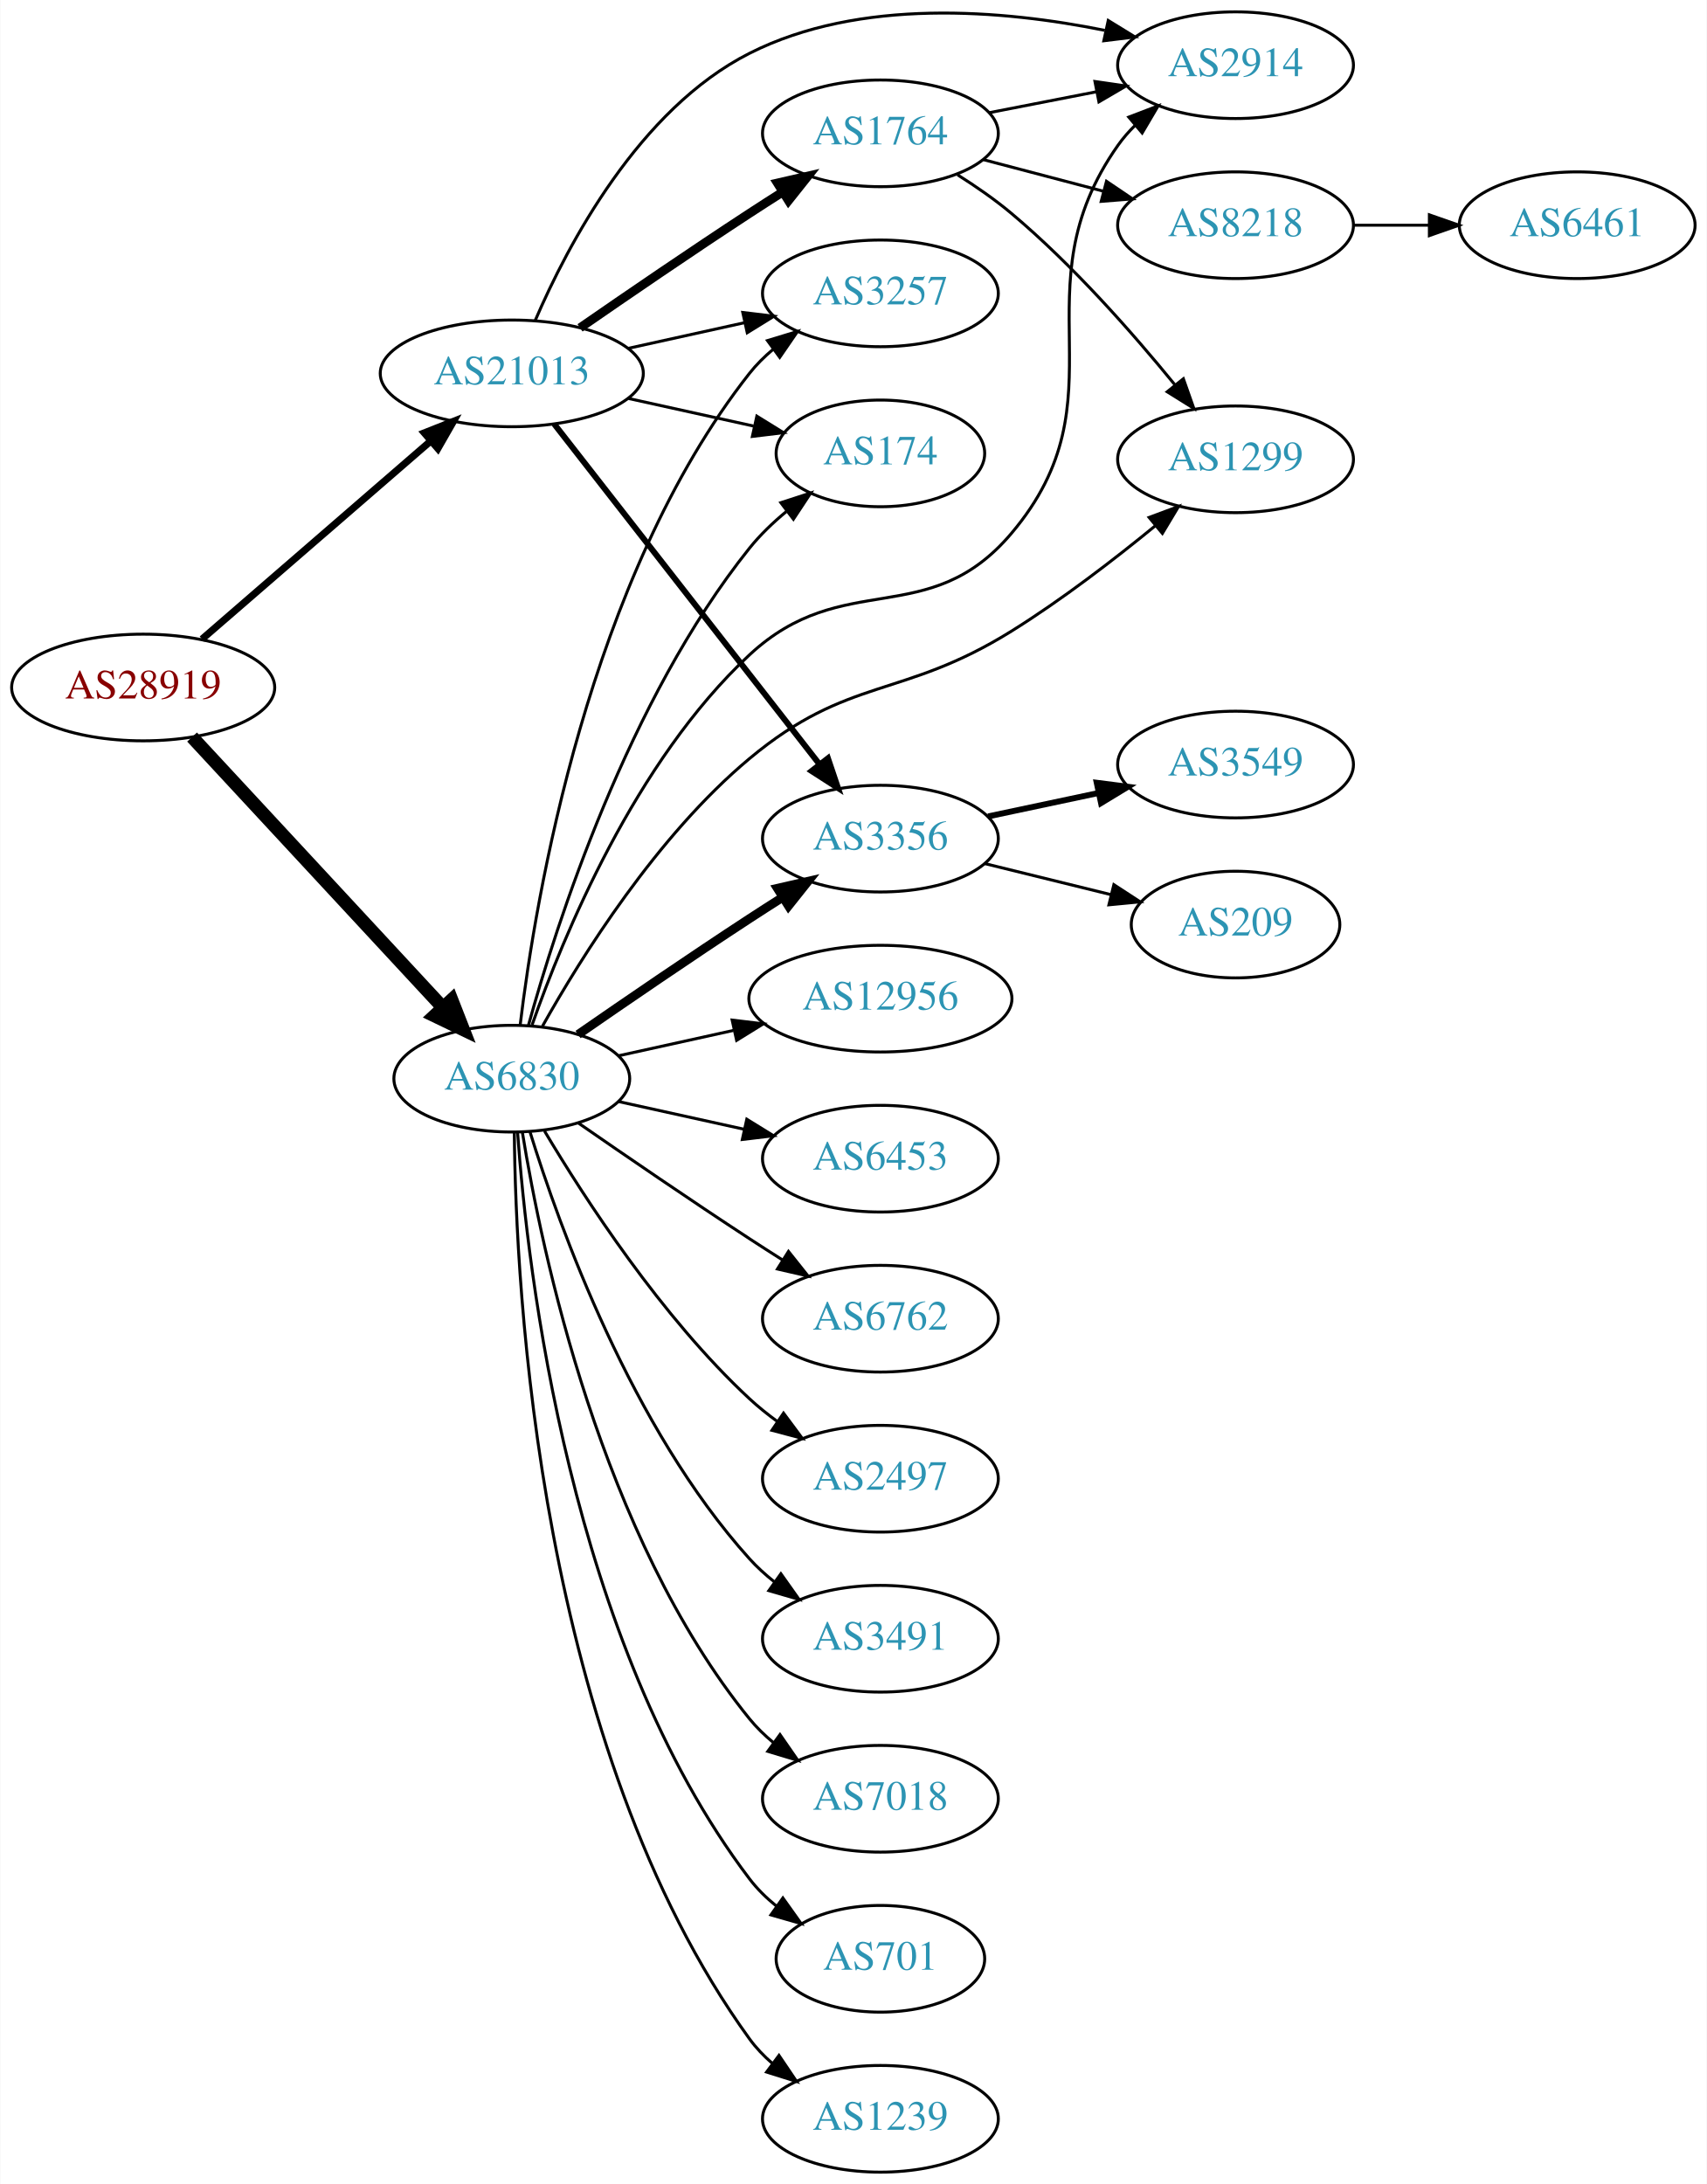
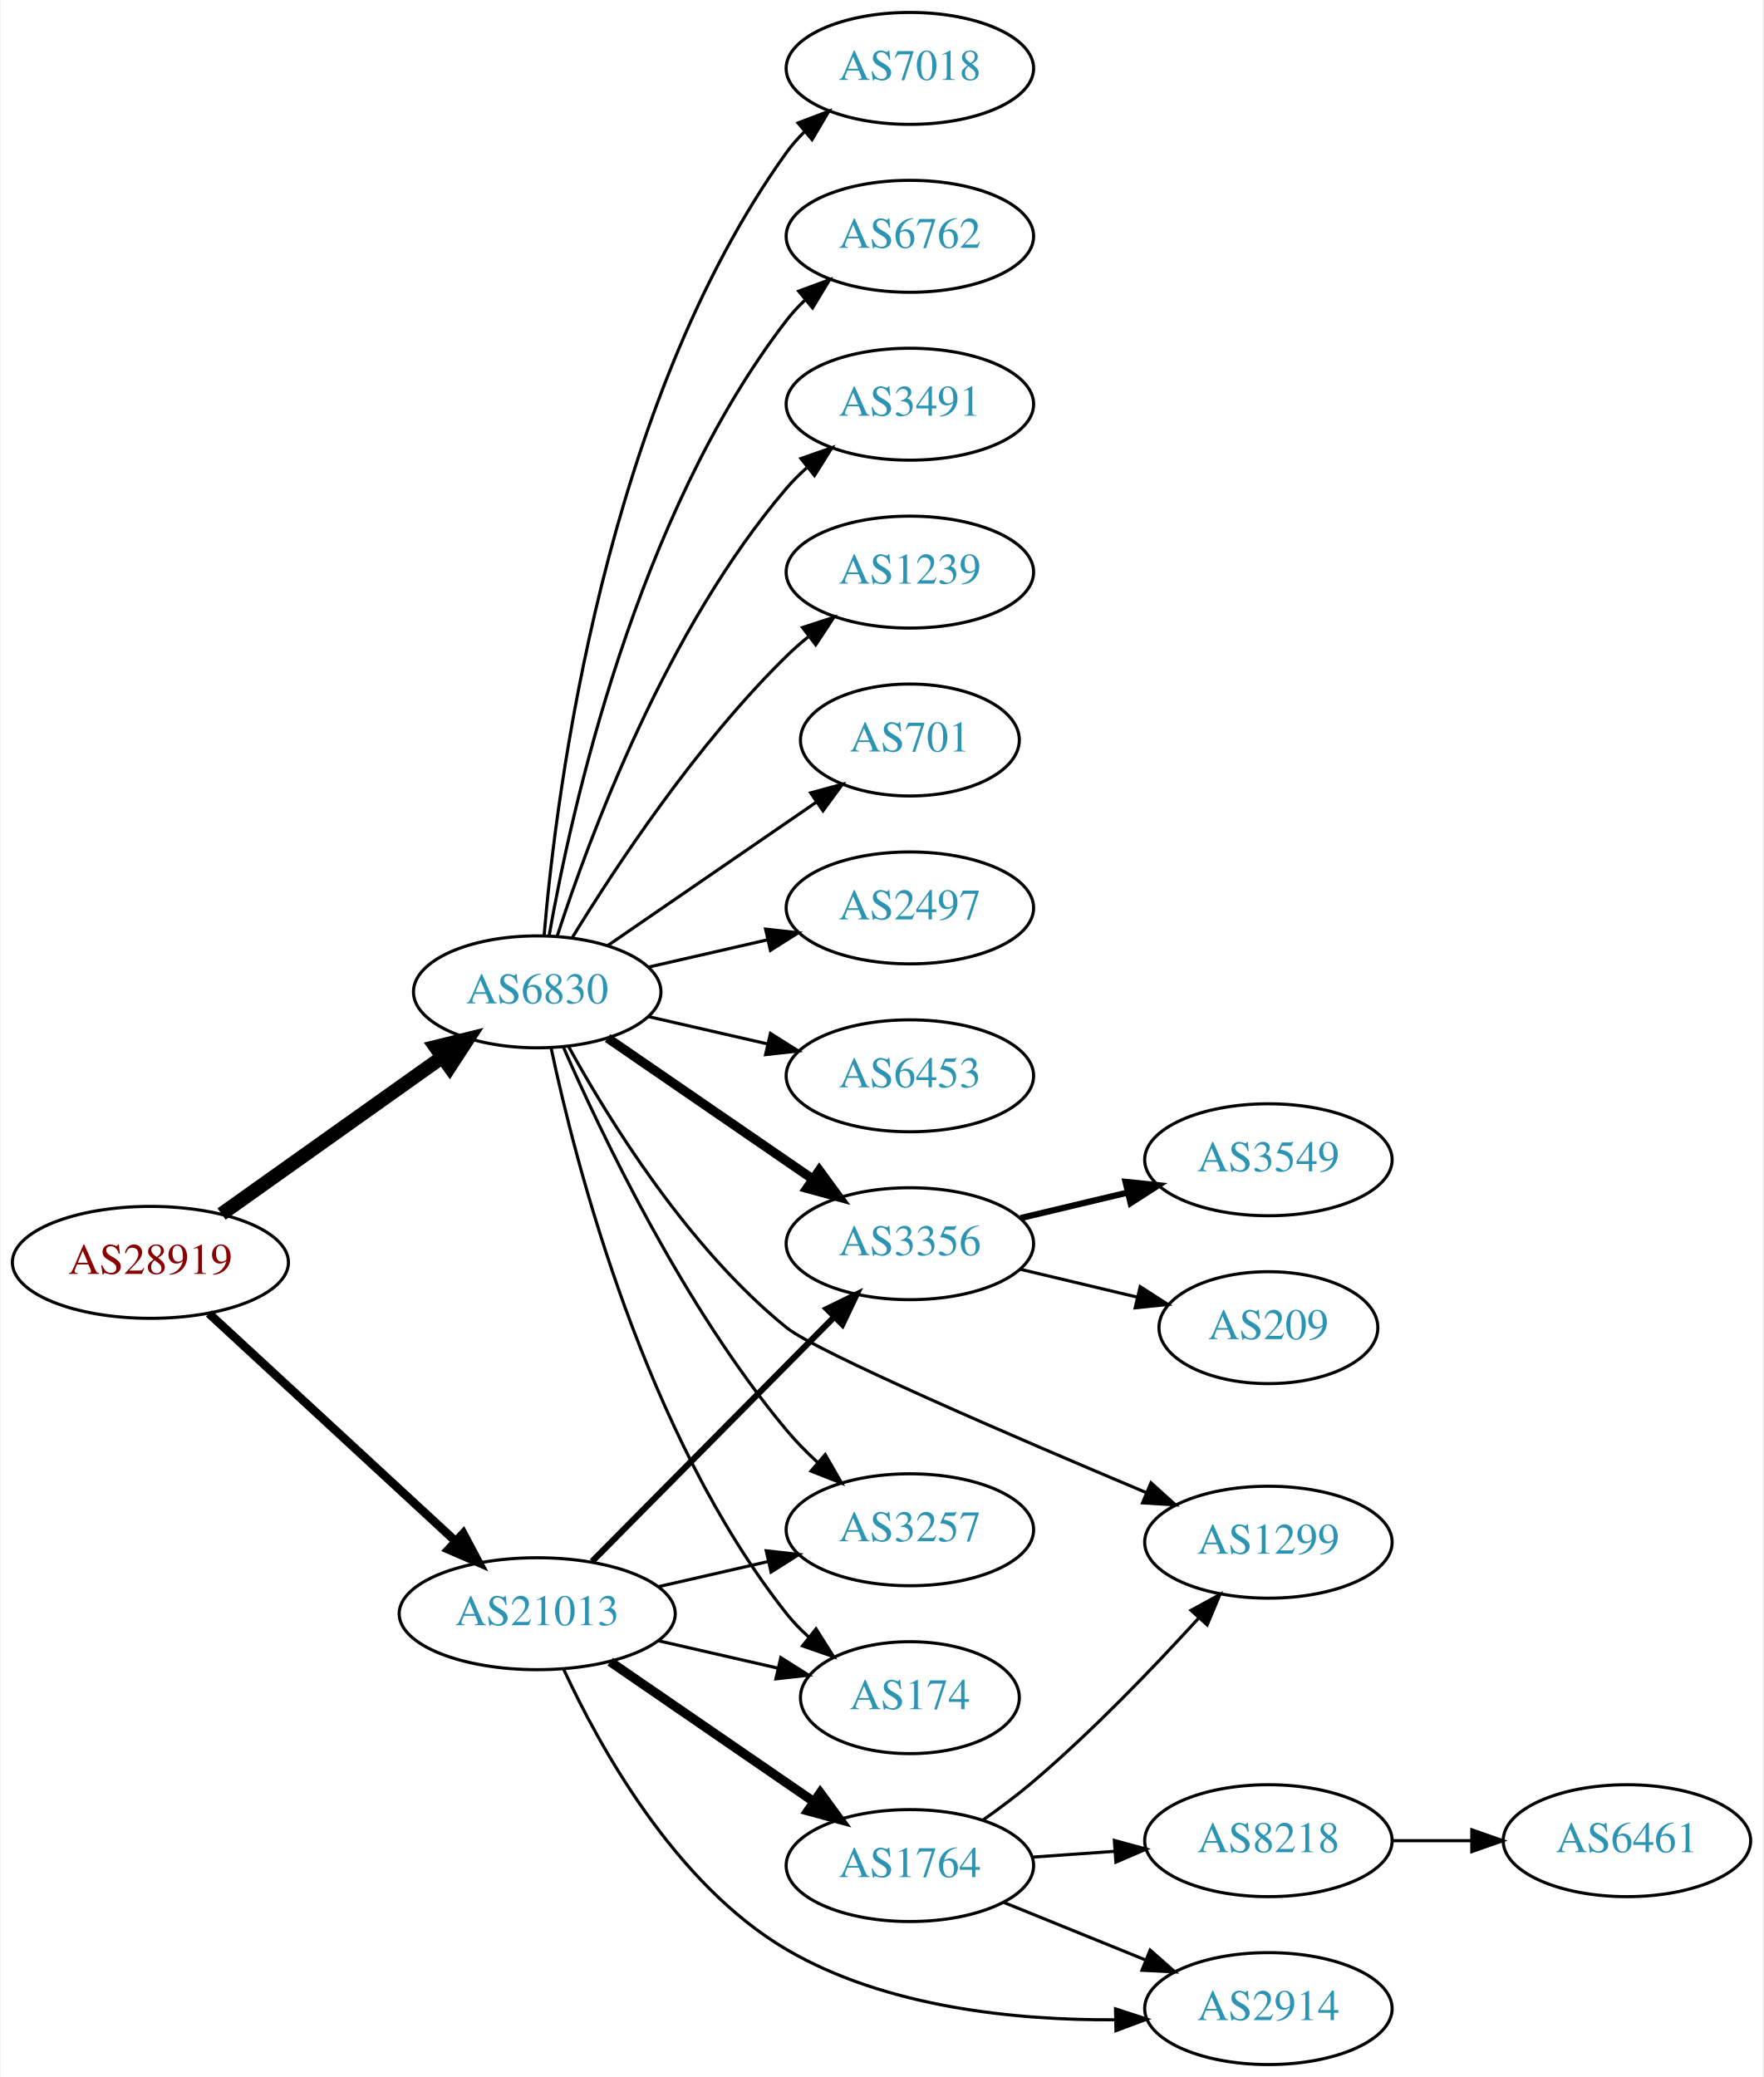
- <svg xmlns="http://www.w3.org/2000/svg" xmlns:xlink="http://www.w3.org/1999/xlink" width="576pt" height="737pt" viewBox="0.00 0.00 575.76 737.00">
-   <g id="graph0" class="graph" transform="scale(1 1) rotate(0) translate(4 733)">
-     <polygon fill="white" stroke="none" points="-4,4 -4,-733 571.762,-733 571.762,4 -4,4" />
+ <svg xmlns="http://www.w3.org/2000/svg" xmlns:xlink="http://www.w3.org/1999/xlink" width="567pt" height="668pt" viewBox="0.00 0.00 566.66 668.00">
+   <g id="graph0" class="graph" transform="scale(1 1) rotate(0) translate(4 664)">
+     <polygon fill="white" stroke="none" points="-4,4 -4,-664 562.663,-664 562.663,4 -4,4" />
    <g id="node1" class="node">
      <g id="a_node1">
        <a xlink:href="/asn/28919" xlink:title="AS28919 ~ Fischergries 2 [AT]">
-           <ellipse fill="#ffffff" stroke="black" cx="44.196" cy="-501" rx="44.393" ry="18" />
-           <text text-anchor="middle" x="44.196" y="-497.3" font-family="Times,serif" font-size="14.00" fill="#880000">AS28919</text>
+           <ellipse fill="#ffffff" stroke="black" cx="44.196" cy="-258" rx="44.393" ry="18" />
+           <text text-anchor="middle" x="44.196" y="-254.3" font-family="Times,serif" font-size="14.00" fill="#880000">AS28919</text>
        </a>
      </g>
    </g>
    <g id="node2" class="node">
      <g id="a_node2">
        <a xlink:href="/asn/6830" xlink:title="AS6830 ~ LGI-UPC [AT]">
-           <ellipse fill="#ffffff" stroke="black" cx="168.588" cy="-369" rx="39.794" ry="18" />
-           <text text-anchor="middle" x="168.588" y="-365.3" font-family="Times,serif" font-size="14.00" fill="#2c94b3">AS6830</text>
+           <ellipse fill="#ffffff" stroke="black" cx="168.588" cy="-345" rx="39.794" ry="18" />
+           <text text-anchor="middle" x="168.588" y="-341.3" font-family="Times,serif" font-size="14.00" fill="#2c94b3">AS6830</text>
        </a>
      </g>
    </g>
    <g id="edge1" class="edge">
-       <path fill="none" stroke="black" stroke-width="4.5" d="M60.697,-484.282C82.125,-461.173 120.917,-419.334 145.409,-392.921" />
-       <polygon fill="black" stroke="black" stroke-width="4.5" points="148.301,-395.592 152.213,-385.582 142.527,-390.238 148.301,-395.592" />
+       <path fill="none" stroke="black" stroke-width="4.5" d="M67.077,-273.554C86.866,-287.62 116.165,-308.447 138.031,-323.99" />
+       <polygon fill="black" stroke="black" stroke-width="4.5" points="135.874,-327.288 146.306,-329.872 140.437,-320.869 135.874,-327.288" />
    </g>
    <g id="node3" class="node">
      <g id="a_node3">
        <a xlink:href="/asn/21013" xlink:title="AS21013 ~ Wels, AT [AT]">
-           <ellipse fill="#ffffff" stroke="black" cx="168.588" cy="-607" rx="44.393" ry="18" />
-           <text text-anchor="middle" x="168.588" y="-603.3" font-family="Times,serif" font-size="14.00" fill="#2c94b3">AS21013</text>
+           <ellipse fill="#ffffff" stroke="black" cx="168.588" cy="-145" rx="44.393" ry="18" />
+           <text text-anchor="middle" x="168.588" y="-141.3" font-family="Times,serif" font-size="14.00" fill="#2c94b3">AS21013</text>
        </a>
      </g>
    </g>
    <g id="edge2" class="edge">
-       <path fill="none" stroke="black" stroke-width="2.4" d="M64.052,-517.33C84.686,-535.201 117.916,-563.981 141.149,-584.101" />
-       <polygon fill="black" stroke="black" stroke-width="2.4" points="139.062,-586.924 148.912,-590.825 143.644,-581.633 139.062,-586.924" />
+       <path fill="none" stroke="black" stroke-width="2.769" d="M62.993,-241.569C83.841,-222.321 118.534,-190.29 142.202,-168.438" />
+       <polygon fill="black" stroke="black" stroke-width="2.769" points="144.797,-170.806 149.77,-161.451 140.048,-165.663 144.797,-170.806" />
    </g>
    <g id="node4" class="node">
      <g id="a_node4">
-         <a xlink:href="/asn/6453" xlink:title="AS6453 ~ TATA COMMUNICATIONS (AMERICA) INC [US]">
-           <ellipse fill="#ffffff" stroke="black" cx="292.98" cy="-342" rx="39.794" ry="18" />
-           <text text-anchor="middle" x="292.98" y="-338.3" font-family="Times,serif" font-size="14.00" fill="#2c94b3">AS6453</text>
+         <a xlink:href="/asn/6762" xlink:title="AS6762 ~ TELECOM ITALIA SPARKLE S.p.A. [IT]">
+           <ellipse fill="#ffffff" stroke="black" cx="288.431" cy="-588" rx="39.794" ry="18" />
+           <text text-anchor="middle" x="288.431" y="-584.3" font-family="Times,serif" font-size="14.00" fill="#2c94b3">AS6762</text>
        </a>
      </g>
    </g>
    <g id="edge3" class="edge">
-       <path fill="none" stroke="black" d="M204.661,-361.263C217.848,-358.354 233.028,-355.005 246.994,-351.924" />
-       <polygon fill="black" stroke="black" points="247.891,-355.31 256.903,-349.738 246.383,-348.475 247.891,-355.31" />
+       <path fill="none" stroke="black" d="M172.406,-362.99C179.334,-402.435 200.291,-498.025 248.784,-561 250.563,-563.31 252.596,-565.5 254.776,-567.559" />
+       <polygon fill="black" stroke="black" points="252.672,-570.361 262.609,-574.036 257.133,-564.966 252.672,-570.361" />
    </g>
    <g id="node5" class="node">
      <g id="a_node5">
-         <a xlink:href="/asn/6762" xlink:title="AS6762 ~ TELECOM ITALIA SPARKLE S.p.A. [IT]">
-           <ellipse fill="#ffffff" stroke="black" cx="292.98" cy="-288" rx="39.794" ry="18" />
-           <text text-anchor="middle" x="292.98" y="-284.3" font-family="Times,serif" font-size="14.00" fill="#2c94b3">AS6762</text>
+         <a xlink:href="/asn/3491" xlink:title="AS3491 ~ PCCW Global, Inc. [US]">
+           <ellipse fill="#ffffff" stroke="black" cx="288.431" cy="-534" rx="39.794" ry="18" />
+           <text text-anchor="middle" x="288.431" y="-530.3" font-family="Times,serif" font-size="14.00" fill="#2c94b3">AS3491</text>
        </a>
      </g>
    </g>
    <g id="edge4" class="edge">
-       <path fill="none" stroke="black" d="M190.945,-354.099C206.796,-343.123 228.999,-327.921 248.784,-315 252.366,-312.661 256.137,-310.241 259.897,-307.856" />
-       <polygon fill="black" stroke="black" points="261.959,-310.693 268.558,-302.404 258.23,-304.769 261.959,-310.693" />
+       <path fill="none" stroke="black" d="M175.035,-362.991C185.349,-394.816 210.212,-461.927 248.784,-507 250.73,-509.274 252.908,-511.449 255.213,-513.507" />
+       <polygon fill="black" stroke="black" points="253.383,-516.524 263.382,-520.027 257.75,-511.053 253.383,-516.524" />
    </g>
    <g id="node6" class="node">
      <g id="a_node6">
-         <a xlink:href="/asn/2497" xlink:title="AS2497 ~ Internet Initiative Japan Inc. [JP]">
-           <ellipse fill="#ffffff" stroke="black" cx="292.98" cy="-234" rx="39.794" ry="18" />
-           <text text-anchor="middle" x="292.98" y="-230.3" font-family="Times,serif" font-size="14.00" fill="#2c94b3">AS2497</text>
+         <a xlink:href="/asn/1239" xlink:title="AS1239 ~ Sprint [US]">
+           <ellipse fill="#ffffff" stroke="black" cx="288.431" cy="-480" rx="39.794" ry="18" />
+           <text text-anchor="middle" x="288.431" y="-476.3" font-family="Times,serif" font-size="14.00" fill="#2c94b3">AS1239</text>
        </a>
      </g>
    </g>
    <g id="edge5" class="edge">
-       <path fill="none" stroke="black" d="M179.634,-351.329C193.205,-328.528 219.137,-288.528 248.784,-261 251.691,-258.301 254.904,-255.72 258.228,-253.297" />
-       <polygon fill="black" stroke="black" points="260.287,-256.13 266.606,-247.625 256.363,-250.333 260.287,-256.13" />
+       <path fill="none" stroke="black" d="M179.854,-362.44C193.662,-384.991 219.851,-424.722 248.784,-453 250.924,-455.092 253.242,-457.137 255.642,-459.106" />
+       <polygon fill="black" stroke="black" points="253.908,-462.185 263.983,-465.464 258.152,-456.618 253.908,-462.185" />
    </g>
    <g id="node7" class="node">
      <g id="a_node7">
-         <a xlink:href="/asn/3491" xlink:title="AS3491 ~ PCCW Global, Inc. [US]">
-           <ellipse fill="#ffffff" stroke="black" cx="292.98" cy="-180" rx="39.794" ry="18" />
-           <text text-anchor="middle" x="292.98" y="-176.3" font-family="Times,serif" font-size="14.00" fill="#2c94b3">AS3491</text>
+         <a xlink:href="/asn/701" xlink:title="AS701 ~ UUNET [US]">
+           <ellipse fill="#ffffff" stroke="black" cx="288.431" cy="-426" rx="35.194" ry="18" />
+           <text text-anchor="middle" x="288.431" y="-422.3" font-family="Times,serif" font-size="14.00" fill="#2c94b3">AS701</text>
        </a>
      </g>
    </g>
    <g id="edge6" class="edge">
-       <path fill="none" stroke="black" d="M174.726,-351.06C184.629,-319.021 208.966,-251.188 248.784,-207 251.3,-204.208 254.172,-201.599 257.211,-199.188" />
-       <polygon fill="black" stroke="black" points="259.394,-201.93 265.519,-193.285 255.34,-196.224 259.394,-201.93" />
+       <path fill="none" stroke="black" d="M191.202,-359.857C210.04,-372.805 237.519,-391.693 258.295,-405.973" />
+       <polygon fill="black" stroke="black" points="256.52,-409.001 266.744,-411.781 260.486,-403.232 256.52,-409.001" />
    </g>
    <g id="node8" class="node">
      <g id="a_node8">
-         <a xlink:href="/asn/2914" xlink:title="AS2914 ~ NTT America, Inc. [US]">
-           <ellipse fill="#ffffff" stroke="black" cx="412.823" cy="-711" rx="39.794" ry="18" />
-           <text text-anchor="middle" x="412.823" y="-707.3" font-family="Times,serif" font-size="14.00" fill="#2c94b3">AS2914</text>
+         <a xlink:href="/asn/2497" xlink:title="AS2497 ~ Internet Initiative Japan Inc. [JP]">
+           <ellipse fill="#ffffff" stroke="black" cx="288.431" cy="-372" rx="39.794" ry="18" />
+           <text text-anchor="middle" x="288.431" y="-368.3" font-family="Times,serif" font-size="14.00" fill="#2c94b3">AS2497</text>
        </a>
      </g>
    </g>
    <g id="edge7" class="edge">
-       <path fill="none" stroke="black" d="M175.448,-387.161C185.849,-416.841 210.15,-476.032 248.784,-512 280.481,-541.508 309.201,-519.943 337.176,-553 376.183,-599.091 338.36,-634.668 373.176,-684 374.858,-686.382 376.82,-688.624 378.951,-690.719" />
-       <polygon fill="black" stroke="black" points="376.796,-693.48 386.692,-697.264 381.315,-688.135 376.796,-693.48" />
+       <path fill="none" stroke="black" d="M204.308,-352.955C216.307,-355.704 229.928,-358.825 242.621,-361.733" />
+       <polygon fill="black" stroke="black" points="242.023,-365.187 252.552,-364.009 243.587,-358.364 242.023,-365.187" />
    </g>
    <g id="node9" class="node">
      <g id="a_node9">
-         <a xlink:href="/asn/7018" xlink:title="AS7018 ~ AT&amp;T Services, Inc. [US]">
-           <ellipse fill="#ffffff" stroke="black" cx="292.98" cy="-126" rx="39.794" ry="18" />
-           <text text-anchor="middle" x="292.98" y="-122.3" font-family="Times,serif" font-size="14.00" fill="#2c94b3">AS7018</text>
+         <a xlink:href="/asn/6453" xlink:title="AS6453 ~ TATA COMMUNICATIONS (AMERICA) INC [US]">
+           <ellipse fill="#ffffff" stroke="black" cx="288.431" cy="-318" rx="39.794" ry="18" />
+           <text text-anchor="middle" x="288.431" y="-314.3" font-family="Times,serif" font-size="14.00" fill="#2c94b3">AS6453</text>
        </a>
      </g>
    </g>
    <g id="edge8" class="edge">
-       <path fill="none" stroke="black" d="M172.169,-350.822C178.624,-311.003 198.695,-214.714 248.784,-153 251.153,-150.082 253.926,-147.388 256.903,-144.925" />
-       <polygon fill="black" stroke="black" points="259.094,-147.659 265.125,-138.948 254.978,-141.997 259.094,-147.659" />
+       <path fill="none" stroke="black" d="M204.308,-337.045C216.307,-334.296 229.928,-331.175 242.621,-328.267" />
+       <polygon fill="black" stroke="black" points="243.587,-331.636 252.552,-325.991 242.023,-324.813 243.587,-331.636" />
    </g>
    <g id="node10" class="node">
      <g id="a_node10">
-         <a xlink:href="/asn/701" xlink:title="AS701 ~ UUNET [US]">
-           <ellipse fill="#ffffff" stroke="black" cx="292.98" cy="-72" rx="35.194" ry="18" />
-           <text text-anchor="middle" x="292.98" y="-68.3" font-family="Times,serif" font-size="14.00" fill="#2c94b3">AS701</text>
+         <a xlink:href="/asn/7018" xlink:title="AS7018 ~ AT&amp;T Services, Inc. [US]">
+           <ellipse fill="#ffffff" stroke="black" cx="288.431" cy="-642" rx="39.794" ry="18" />
+           <text text-anchor="middle" x="288.431" y="-638.3" font-family="Times,serif" font-size="14.00" fill="#2c94b3">AS7018</text>
        </a>
      </g>
    </g>
    <g id="edge9" class="edge">
-       <path fill="none" stroke="black" d="M170.537,-350.964C173.823,-304.543 188.133,-178.993 248.784,-99 251.369,-95.591 254.519,-92.506 257.929,-89.745" />
-       <polygon fill="black" stroke="black" points="260.068,-92.519 266.213,-83.888 256.027,-86.803 260.068,-92.519" />
+       <path fill="none" stroke="black" d="M170.807,-363.195C174.714,-409.461 190.342,-533.68 248.784,-615 250.486,-617.368 252.462,-619.599 254.604,-621.687" />
+       <polygon fill="black" stroke="black" points="252.46,-624.457 262.364,-628.218 256.967,-619.101 252.46,-624.457" />
    </g>
    <g id="node11" class="node">
      <g id="a_node11">
-         <a xlink:href="/asn/1239" xlink:title="AS1239 ~ Sprint [US]">
-           <ellipse fill="#ffffff" stroke="black" cx="292.98" cy="-18" rx="39.794" ry="18" />
-           <text text-anchor="middle" x="292.98" y="-14.3" font-family="Times,serif" font-size="14.00" fill="#2c94b3">AS1239</text>
+         <a xlink:href="/asn/3356" xlink:title="AS3356 ~ Level 3 Parent, LLC [US]">
+           <ellipse fill="#ffffff" stroke="black" cx="288.431" cy="-264" rx="39.794" ry="18" />
+           <text text-anchor="middle" x="288.431" y="-260.3" font-family="Times,serif" font-size="14.00" fill="#2c94b3">AS3356</text>
        </a>
      </g>
    </g>
    <g id="edge10" class="edge">
-       <path fill="none" stroke="black" d="M169.44,-350.922C169.89,-298.439 177.542,-143.548 248.784,-45 250.986,-41.954 253.648,-39.175 256.555,-36.659" />
-       <polygon fill="black" stroke="black" points="258.751,-39.388 264.68,-30.608 254.57,-33.774 258.751,-39.388" />
+       <path fill="none" stroke="black" stroke-width="3" d="M191.202,-330.143C209.691,-317.435 236.505,-299.005 257.134,-284.825" />
+       <polygon fill="black" stroke="black" stroke-width="3" points="259.296,-287.586 265.555,-279.037 255.331,-281.817 259.296,-287.586" />
    </g>
    <g id="node12" class="node">
      <g id="a_node12">
-         <a xlink:href="/asn/3356" xlink:title="AS3356 ~ Level 3 Parent, LLC [US]">
-           <ellipse fill="#ffffff" stroke="black" cx="292.98" cy="-450" rx="39.794" ry="18" />
-           <text text-anchor="middle" x="292.98" y="-446.3" font-family="Times,serif" font-size="14.00" fill="#2c94b3">AS3356</text>
+         <a xlink:href="/asn/3257" xlink:title="AS3257 ~ GTT [DE]">
+           <ellipse fill="#ffffff" stroke="black" cx="288.431" cy="-172" rx="39.794" ry="18" />
+           <text text-anchor="middle" x="288.431" y="-168.3" font-family="Times,serif" font-size="14.00" fill="#2c94b3">AS3257</text>
        </a>
      </g>
    </g>
    <g id="edge11" class="edge">
-       <path fill="none" stroke="black" stroke-width="3" d="M190.945,-383.901C206.796,-394.877 228.999,-410.079 248.784,-423 252.366,-425.339 256.137,-427.759 259.897,-430.144" />
-       <polygon fill="black" stroke="black" stroke-width="3" points="258.23,-433.231 268.558,-435.596 261.959,-427.307 258.23,-433.231" />
+       <path fill="none" stroke="black" d="M177.003,-327.226C189.252,-299.151 215.683,-243.662 248.784,-204 251.753,-200.443 255.156,-196.983 258.686,-193.732" />
+       <polygon fill="black" stroke="black" points="261.208,-196.179 266.493,-186.997 256.635,-190.879 261.208,-196.179" />
    </g>
    <g id="node13" class="node">
      <g id="a_node13">
-         <a xlink:href="/asn/12956" xlink:title="AS12956 ~ TELXIUS [ES]">
-           <ellipse fill="#ffffff" stroke="black" cx="292.98" cy="-396" rx="44.393" ry="18" />
-           <text text-anchor="middle" x="292.98" y="-392.3" font-family="Times,serif" font-size="14.00" fill="#2c94b3">AS12956</text>
+         <a xlink:href="/asn/1299" xlink:title="AS1299 ~ Telia Carrier [EU]">
+           <ellipse fill="#ffffff" stroke="black" cx="403.724" cy="-168" rx="39.794" ry="18" />
+           <text text-anchor="middle" x="403.724" y="-164.3" font-family="Times,serif" font-size="14.00" fill="#2c94b3">AS1299</text>
        </a>
      </g>
    </g>
    <g id="edge12" class="edge">
-       <path fill="none" stroke="black" d="M204.661,-376.737C216.7,-379.393 230.4,-382.415 243.321,-385.266" />
-       <polygon fill="black" stroke="black" points="242.951,-388.768 253.47,-387.505 244.459,-381.932 242.951,-388.768" />
+       <path fill="none" stroke="black" d="M178.632,-327.487C191.46,-304.123 216.958,-262.723 248.784,-237 258.373,-229.25 321.947,-201.844 364.341,-183.991" />
+       <polygon fill="black" stroke="black" points="365.962,-187.107 373.826,-180.007 363.251,-180.653 365.962,-187.107" />
    </g>
    <g id="node14" class="node">
      <g id="a_node14">
-         <a xlink:href="/asn/1299" xlink:title="AS1299 ~ Telia Carrier [EU]">
-           <ellipse fill="#ffffff" stroke="black" cx="412.823" cy="-578" rx="39.794" ry="18" />
-           <text text-anchor="middle" x="412.823" y="-574.3" font-family="Times,serif" font-size="14.00" fill="#2c94b3">AS1299</text>
+         <a xlink:href="/asn/174" xlink:title="AS174 ~ Cogent Communications [US]">
+           <ellipse fill="#ffffff" stroke="black" cx="288.431" cy="-118" rx="35.194" ry="18" />
+           <text text-anchor="middle" x="288.431" y="-114.3" font-family="Times,serif" font-size="14.00" fill="#2c94b3">AS174</text>
        </a>
      </g>
    </g>
    <g id="edge13" class="edge">
-       <path fill="none" stroke="black" d="M178.974,-386.765C192.007,-410.034 217.544,-450.93 248.784,-477 282.327,-504.991 300.085,-496.918 337.176,-520 354.182,-530.583 371.939,-544.258 385.866,-555.671" />
-       <polygon fill="black" stroke="black" points="383.661,-558.389 393.589,-562.089 388.135,-553.006 383.661,-558.389" />
+       <path fill="none" stroke="black" d="M173.058,-326.939C180.967,-289.594 203.271,-202.565 248.784,-145 250.866,-142.368 253.271,-139.886 255.845,-137.574" />
+       <polygon fill="black" stroke="black" points="258.256,-140.129 263.908,-131.168 253.902,-134.648 258.256,-140.129" />
+     </g>
+     <g id="edge19" class="edge">
+       <path fill="none" stroke="black" stroke-width="2" d="M186.222,-161.797C206.514,-182.289 240.95,-217.062 263.939,-240.278" />
+       <polygon fill="black" stroke="black" stroke-width="2" points="261.736,-243.027 271.26,-247.67 266.71,-238.102 261.736,-243.027" />
+     </g>
+     <g id="edge18" class="edge">
+       <path fill="none" stroke="black" d="M207.523,-153.692C218.764,-156.267 231.176,-159.111 242.799,-161.774" />
+       <polygon fill="black" stroke="black" points="242.232,-165.235 252.761,-164.057 243.795,-158.412 242.232,-165.235" />
+     </g>
+     <g id="edge17" class="edge">
+       <path fill="none" stroke="black" d="M207.523,-136.308C219.84,-133.486 233.565,-130.342 246.116,-127.466" />
+       <polygon fill="black" stroke="black" points="246.914,-130.874 255.88,-125.229 245.351,-124.051 246.914,-130.874" />
+     </g>
+     <g id="node17" class="node">
+       <g id="a_node17">
+         <a xlink:href="/asn/1764" xlink:title="AS1764 ~ NEXTLAYER-AS [AT]">
+           <ellipse fill="#ffffff" stroke="black" cx="288.431" cy="-64" rx="39.794" ry="18" />
+           <text text-anchor="middle" x="288.431" y="-60.3" font-family="Times,serif" font-size="14.00" fill="#2c94b3">AS1764</text>
+         </a>
+       </g>
+     </g>
+     <g id="edge16" class="edge">
+       <path fill="none" stroke="black" stroke-width="3" d="M192.031,-129.574C210.612,-116.802 237.173,-98.545 257.553,-84.537" />
+       <polygon fill="black" stroke="black" stroke-width="3" points="259.609,-87.371 265.867,-78.822 255.643,-81.602 259.609,-87.371" />
+     </g>
+     <g id="node18" class="node">
+       <g id="a_node18">
+         <a xlink:href="/asn/2914" xlink:title="AS2914 ~ NTT America, Inc. [US]">
+           <ellipse fill="#ffffff" stroke="black" cx="403.724" cy="-18" rx="39.794" ry="18" />
+           <text text-anchor="middle" x="403.724" y="-14.3" font-family="Times,serif" font-size="14.00" fill="#2c94b3">AS2914</text>
+         </a>
+       </g>
+     </g>
+     <g id="edge20" class="edge">
+       <path fill="none" stroke="black" d="M177.029,-127.28C188.469,-102.468 212.884,-58.056 248.784,-37 280.643,-18.315 322.552,-14.197 354.597,-14.402" />
+       <polygon fill="black" stroke="black" points="354.56,-17.901 364.629,-14.607 354.703,-10.903 354.56,-17.901" />
    </g>
    <g id="node15" class="node">
      <g id="a_node15">
-         <a xlink:href="/asn/174" xlink:title="AS174 ~ Cogent Communications [US]">
-           <ellipse fill="#ffffff" stroke="black" cx="292.98" cy="-580" rx="35.194" ry="18" />
-           <text text-anchor="middle" x="292.98" y="-576.3" font-family="Times,serif" font-size="14.00" fill="#2c94b3">AS174</text>
+         <a xlink:href="/asn/3549" xlink:title="AS3549 ~ Level 3 Parent, LLC [US]">
+           <ellipse fill="#ffffff" stroke="black" cx="403.724" cy="-291" rx="39.794" ry="18" />
+           <text text-anchor="middle" x="403.724" y="-287.3" font-family="Times,serif" font-size="14.00" fill="#2c94b3">AS3549</text>
        </a>
      </g>
    </g>
    <g id="edge14" class="edge">
-       <path fill="none" stroke="black" d="M174.171,-386.882C183.602,-421.057 207.806,-496.792 248.784,-548 252.356,-552.463 256.691,-556.623 261.22,-560.368" />
-       <polygon fill="black" stroke="black" points="259.382,-563.367 269.459,-566.639 263.621,-557.797 259.382,-563.367" />
+       <path fill="none" stroke="black" stroke-width="2" d="M324.038,-272.248C334.909,-274.838 347.064,-277.735 358.506,-280.462" />
+       <polygon fill="black" stroke="black" stroke-width="2" points="357.789,-283.889 368.328,-282.803 359.412,-277.08 357.789,-283.889" />
    </g>
    <g id="node16" class="node">
      <g id="a_node16">
-         <a xlink:href="/asn/3257" xlink:title="AS3257 ~ GTT [DE]">
-           <ellipse fill="#ffffff" stroke="black" cx="292.98" cy="-634" rx="39.794" ry="18" />
-           <text text-anchor="middle" x="292.98" y="-630.3" font-family="Times,serif" font-size="14.00" fill="#2c94b3">AS3257</text>
+         <a xlink:href="/asn/209" xlink:title="AS209 ~ CenturyLink Communications, LLC [US]">
+           <ellipse fill="#ffffff" stroke="black" cx="403.724" cy="-237" rx="35.194" ry="18" />
+           <text text-anchor="middle" x="403.724" y="-233.3" font-family="Times,serif" font-size="14.00" fill="#2c94b3">AS209</text>
        </a>
      </g>
    </g>
    <g id="edge15" class="edge">
-       <path fill="none" stroke="black" d="M171.412,-387.074C176.527,-429.653 194.388,-537.871 248.784,-607 251.109,-609.954 253.852,-612.671 256.81,-615.149" />
-       <polygon fill="black" stroke="black" points="254.87,-618.065 265.007,-621.146 259.003,-612.416 254.87,-618.065" />
+       <path fill="none" stroke="black" d="M324.038,-255.752C335.833,-252.942 349.137,-249.771 361.405,-246.847" />
+       <polygon fill="black" stroke="black" points="362.494,-250.186 371.41,-244.463 360.871,-243.376 362.494,-250.186" />
+     </g>
+     <g id="edge23" class="edge">
+       <path fill="none" stroke="black" d="M312.045,-78.719C317.448,-82.526 323.092,-86.755 328.077,-91 347.15,-107.241 366.794,-127.68 381.14,-143.418" />
+       <polygon fill="black" stroke="black" points="378.834,-146.086 388.129,-151.172 384.034,-141.4 378.834,-146.086" />
    </g>
    <g id="edge22" class="edge">
-       <path fill="none" stroke="black" d="M176.513,-624.902C187.465,-650.374 211.452,-696.082 248.784,-715 285.978,-733.848 334.332,-729.687 368.699,-722.753" />
-       <polygon fill="black" stroke="black" points="369.861,-726.082 378.888,-720.534 368.372,-719.242 369.861,-726.082" />
-     </g>
-     <g id="edge21" class="edge">
-       <path fill="none" stroke="black" stroke-width="2" d="M182.919,-589.899C204.531,-562.176 247.318,-507.291 272.395,-475.123" />
-       <polygon fill="black" stroke="black" stroke-width="2" points="275.278,-477.118 278.666,-467.08 269.757,-472.814 275.278,-477.118" />
-     </g>
-     <g id="edge18" class="edge">
-       <path fill="none" stroke="black" d="M207.978,-598.531C221.386,-595.573 236.497,-592.24 250.17,-589.224" />
-       <polygon fill="black" stroke="black" points="251.281,-592.563 260.292,-586.99 249.773,-585.727 251.281,-592.563" />
-     </g>
-     <g id="edge19" class="edge">
-       <path fill="none" stroke="black" d="M207.978,-615.469C220.369,-618.202 234.216,-621.257 247.036,-624.085" />
-       <polygon fill="black" stroke="black" points="246.532,-627.558 257.051,-626.295 248.04,-620.722 246.532,-627.558" />
+       <path fill="none" stroke="black" d="M318.607,-52.154C332.482,-46.52 349.259,-39.708 364.169,-33.654" />
+       <polygon fill="black" stroke="black" points="365.698,-36.811 373.647,-29.806 363.065,-30.325 365.698,-36.811" />
    </g>
    <g id="node19" class="node">
      <g id="a_node19">
-         <a xlink:href="/asn/1764" xlink:title="AS1764 ~ NEXTLAYER-AS [AT]">
-           <ellipse fill="#ffffff" stroke="black" cx="292.98" cy="-688" rx="39.794" ry="18" />
-           <text text-anchor="middle" x="292.98" y="-684.3" font-family="Times,serif" font-size="14.00" fill="#2c94b3">AS1764</text>
-         </a>
-       </g>
-     </g>
-     <g id="edge20" class="edge">
-       <path fill="none" stroke="black" stroke-width="3" d="M191.619,-622.367C207.421,-633.305 229.278,-648.261 248.784,-661 252.366,-663.339 256.137,-665.759 259.897,-668.144" />
-       <polygon fill="black" stroke="black" stroke-width="3" points="258.23,-671.231 268.558,-673.596 261.959,-665.307 258.23,-671.231" />
-     </g>
-     <g id="node17" class="node">
-       <g id="a_node17">
-         <a xlink:href="/asn/3549" xlink:title="AS3549 ~ Level 3 Parent, LLC [US]">
-           <ellipse fill="#ffffff" stroke="black" cx="412.823" cy="-475" rx="39.794" ry="18" />
-           <text text-anchor="middle" x="412.823" y="-471.3" font-family="Times,serif" font-size="14.00" fill="#2c94b3">AS3549</text>
-         </a>
-       </g>
-     </g>
-     <g id="edge16" class="edge">
-       <path fill="none" stroke="black" stroke-width="2" d="M329.337,-457.501C340.989,-459.973 354.114,-462.757 366.409,-465.366" />
-       <polygon fill="black" stroke="black" stroke-width="2" points="365.983,-468.853 376.491,-467.504 367.435,-462.005 365.983,-468.853" />
-     </g>
-     <g id="node18" class="node">
-       <g id="a_node18">
-         <a xlink:href="/asn/209" xlink:title="AS209 ~ CenturyLink Communications, LLC [US]">
-           <ellipse fill="#ffffff" stroke="black" cx="412.823" cy="-421" rx="35.194" ry="18" />
-           <text text-anchor="middle" x="412.823" y="-417.3" font-family="Times,serif" font-size="14.00" fill="#2c94b3">AS209</text>
-         </a>
-       </g>
-     </g>
-     <g id="edge17" class="edge">
-       <path fill="none" stroke="black" d="M328.065,-441.612C341.412,-438.328 356.839,-434.531 370.789,-431.098" />
-       <polygon fill="black" stroke="black" points="371.761,-434.463 380.635,-428.675 370.088,-427.666 371.761,-434.463" />
-     </g>
-     <g id="edge25" class="edge">
-       <path fill="none" stroke="black" d="M329.657,-694.963C341.088,-697.194 353.91,-699.697 365.964,-702.049" />
-       <polygon fill="black" stroke="black" points="365.376,-705.501 375.861,-703.981 366.717,-698.63 365.376,-705.501" />
-     </g>
-     <g id="edge24" class="edge">
-       <path fill="none" stroke="black" d="M319.023,-673.999C325.195,-670.11 331.623,-665.663 337.176,-661 357.839,-643.65 378.104,-620.624 392.293,-603.226" />
-       <polygon fill="black" stroke="black" points="395.216,-605.177 398.746,-595.188 389.757,-600.795 395.216,-605.177" />
+         <a xlink:href="/asn/8218" xlink:title="AS8218 ~ legacy Neotelecoms [FR]">
+           <ellipse fill="#ffffff" stroke="black" cx="403.724" cy="-72" rx="39.794" ry="18" />
+           <text text-anchor="middle" x="403.724" y="-68.3" font-family="Times,serif" font-size="14.00" fill="#2c94b3">AS8218</text>
+         </a>
+       </g>
+     </g>
+     <g id="edge21" class="edge">
+       <path fill="none" stroke="black" d="M327.787,-66.708C336.276,-67.308 345.38,-67.951 354.214,-68.575" />
+       <polygon fill="black" stroke="black" points="354.186,-72.081 364.407,-69.294 354.679,-65.099 354.186,-72.081" />
    </g>
    <g id="node20" class="node">
      <g id="a_node20">
-         <a xlink:href="/asn/8218" xlink:title="AS8218 ~ legacy Neotelecoms [FR]">
-           <ellipse fill="#ffffff" stroke="black" cx="412.823" cy="-657" rx="39.794" ry="18" />
-           <text text-anchor="middle" x="412.823" y="-653.3" font-family="Times,serif" font-size="14.00" fill="#2c94b3">AS8218</text>
-         </a>
-       </g>
-     </g>
-     <g id="edge23" class="edge">
-       <path fill="none" stroke="black" d="M327.749,-679.117C340.323,-675.809 354.778,-672.006 368.116,-668.498" />
-       <polygon fill="black" stroke="black" points="369.269,-671.814 378.049,-665.885 367.488,-665.044 369.269,-671.814" />
-     </g>
-     <g id="node21" class="node">
-       <g id="a_node21">
        <a xlink:href="/asn/6461" xlink:title="AS6461 ~ Zayo Bandwidth [US]">
-           <ellipse fill="#ffffff" stroke="black" cx="528.116" cy="-657" rx="39.794" ry="18" />
-           <text text-anchor="middle" x="528.116" y="-653.3" font-family="Times,serif" font-size="14.00" fill="#2c94b3">AS6461</text>
-         </a>
-       </g>
-     </g>
-     <g id="edge26" class="edge">
-       <path fill="none" stroke="black" d="M452.495,-657C460.698,-657 469.462,-657 477.994,-657" />
-       <polygon fill="black" stroke="black" points="478.233,-660.5 488.233,-657 478.233,-653.5 478.233,-660.5" />
+           <ellipse fill="#ffffff" stroke="black" cx="519.017" cy="-72" rx="39.794" ry="18" />
+           <text text-anchor="middle" x="519.017" y="-68.3" font-family="Times,serif" font-size="14.00" fill="#2c94b3">AS6461</text>
+         </a>
+       </g>
+     </g>
+     <g id="edge24" class="edge">
+       <path fill="none" stroke="black" d="M443.396,-72C451.599,-72 460.363,-72 468.895,-72" />
+       <polygon fill="black" stroke="black" points="469.134,-75.5 479.134,-72 469.134,-68.5 469.134,-75.5" />
    </g>
  </g>
</svg>
